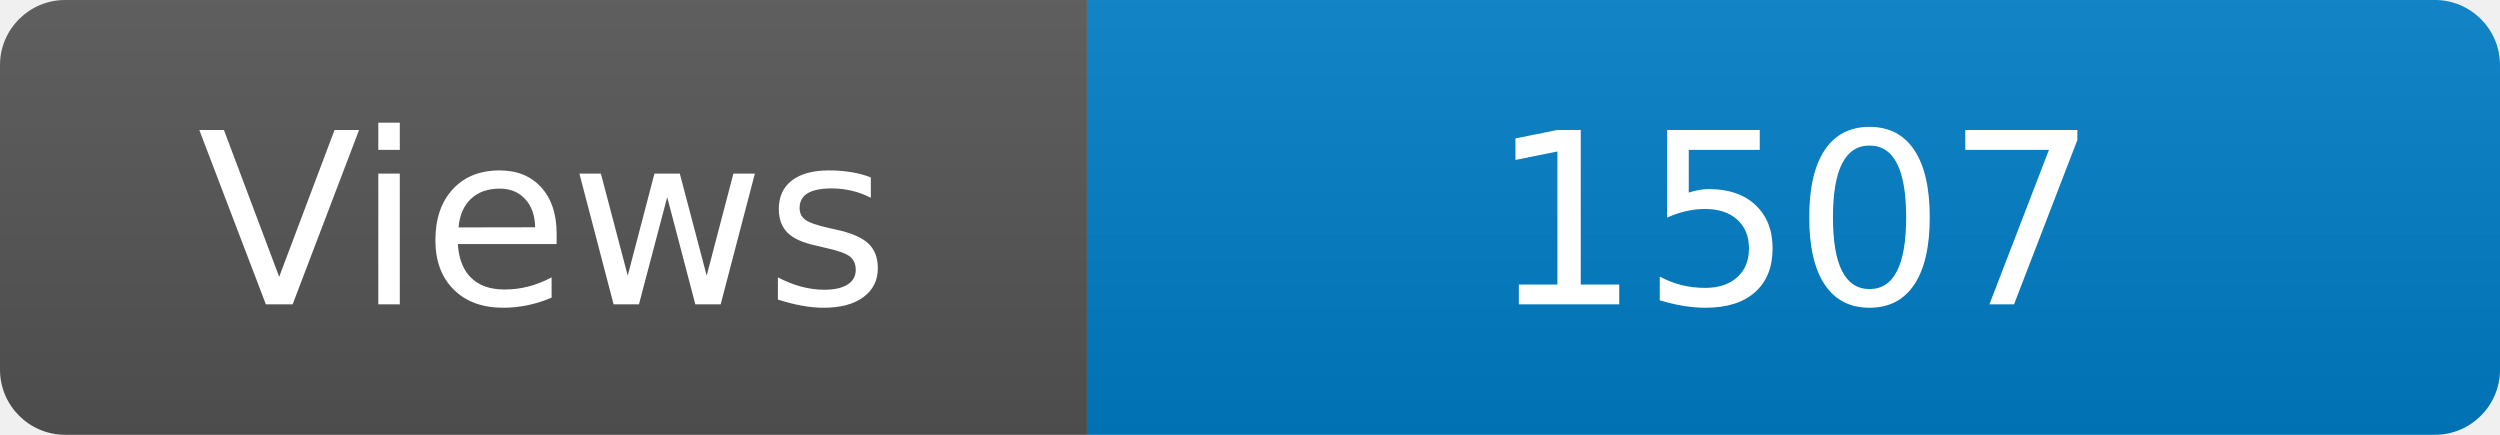
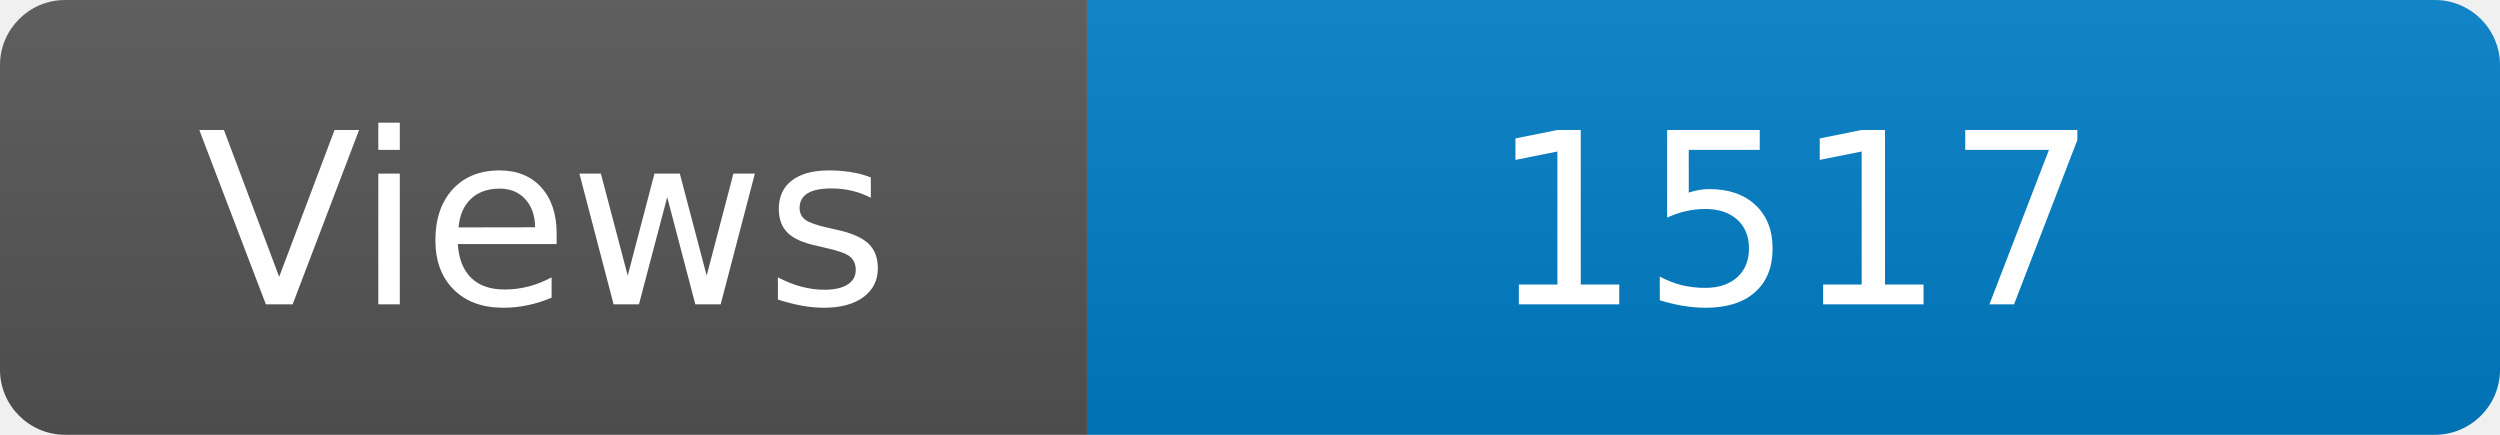
<svg xmlns="http://www.w3.org/2000/svg" width="115" height="20" role="img" aria-label="Maintained?: yes">
  <linearGradient id="s" x2="0" y2="100%">
    <stop offset="0" stop-color="#bbb" stop-opacity=".1" />
    <stop offset="1" stop-opacity=".1" />
  </linearGradient>
  <clipPath id="r">
    <rect width="115" height="20" rx="3" fill="#fff" />
  </clipPath>
  <g clip-path="url(#r)">
    <rect width="50" height="20" fill="#555" />
    <rect x="50" width="160" height="20" fill="#007ec6" />
    <rect width="115" height="20" fill="url(#s)" />
  </g>
  <g fill="#fff" text-anchor="middle" font-family="Verdana,Geneva,DejaVu Sans,sans-serif" font-size="110">
    <text x="250" y="140" transform="scale(.1)" fill="#fff">Views</text>
-     <text x="825" y="140" transform="scale(.1)" fill="#fff">1507</text>
+     <text x="825" y="140" transform="scale(.1)" fill="#fff">1517</text>
  </g>
</svg>
